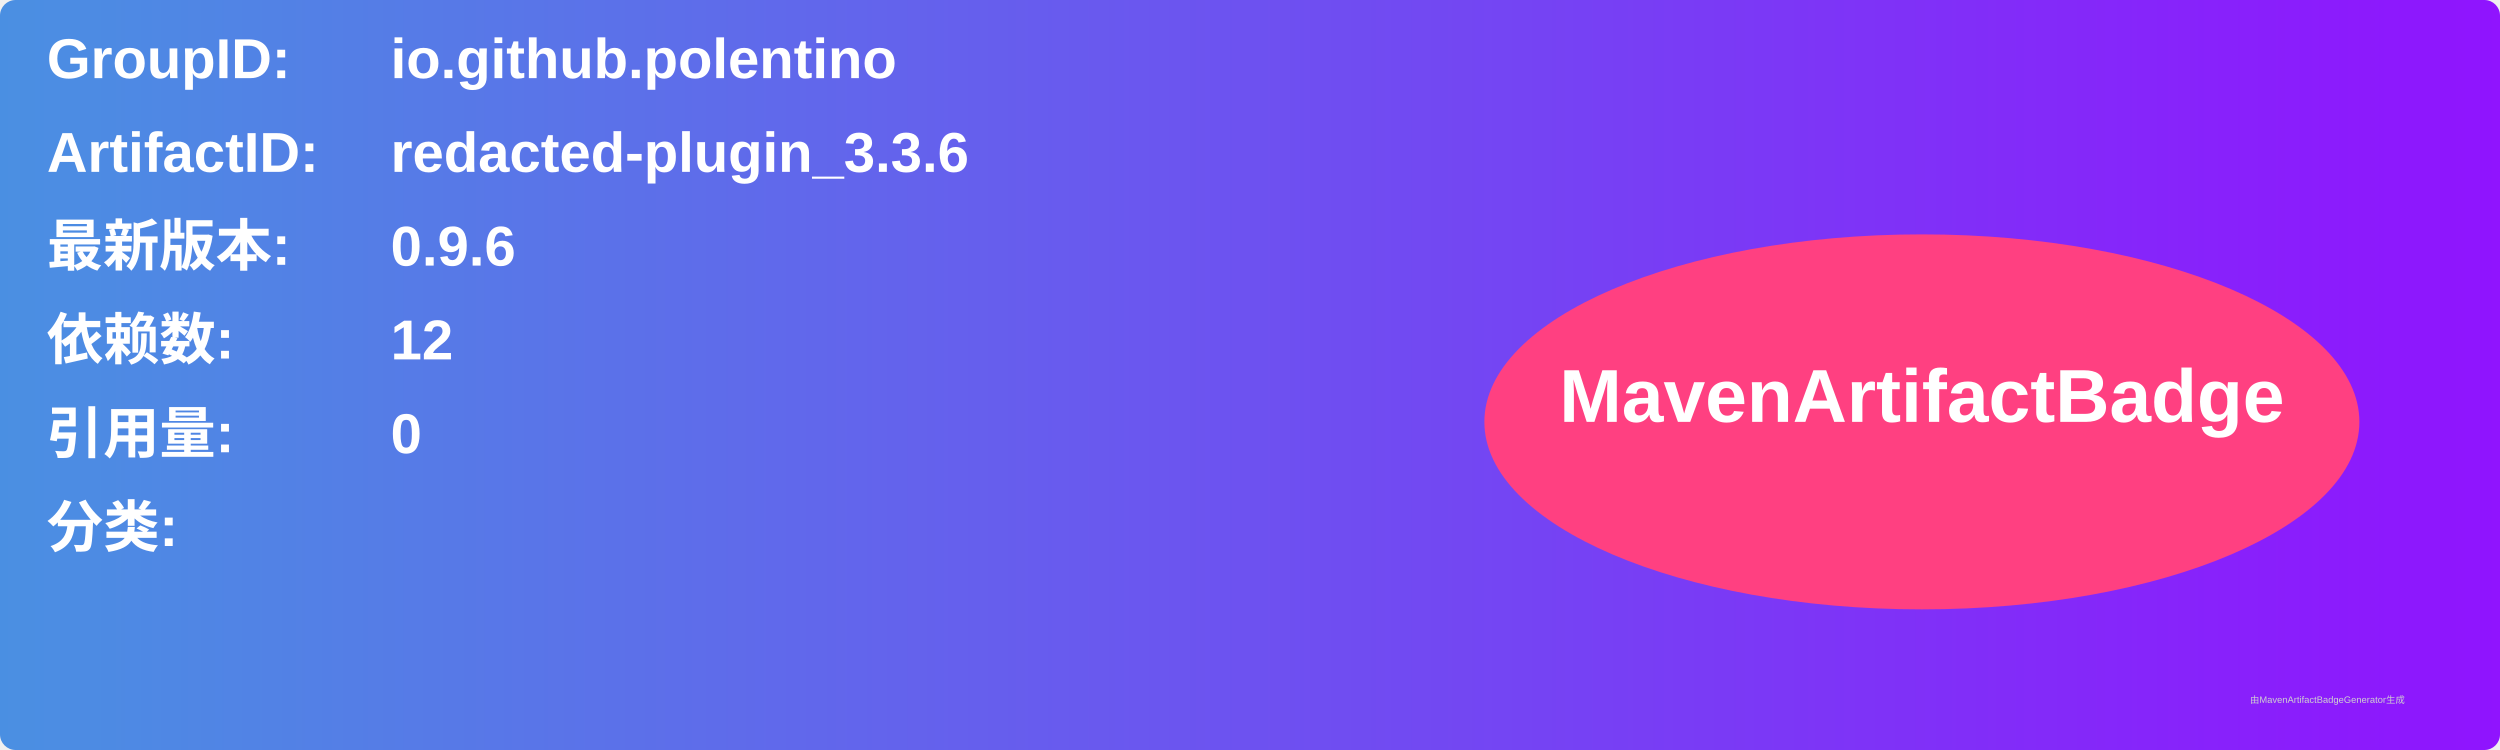
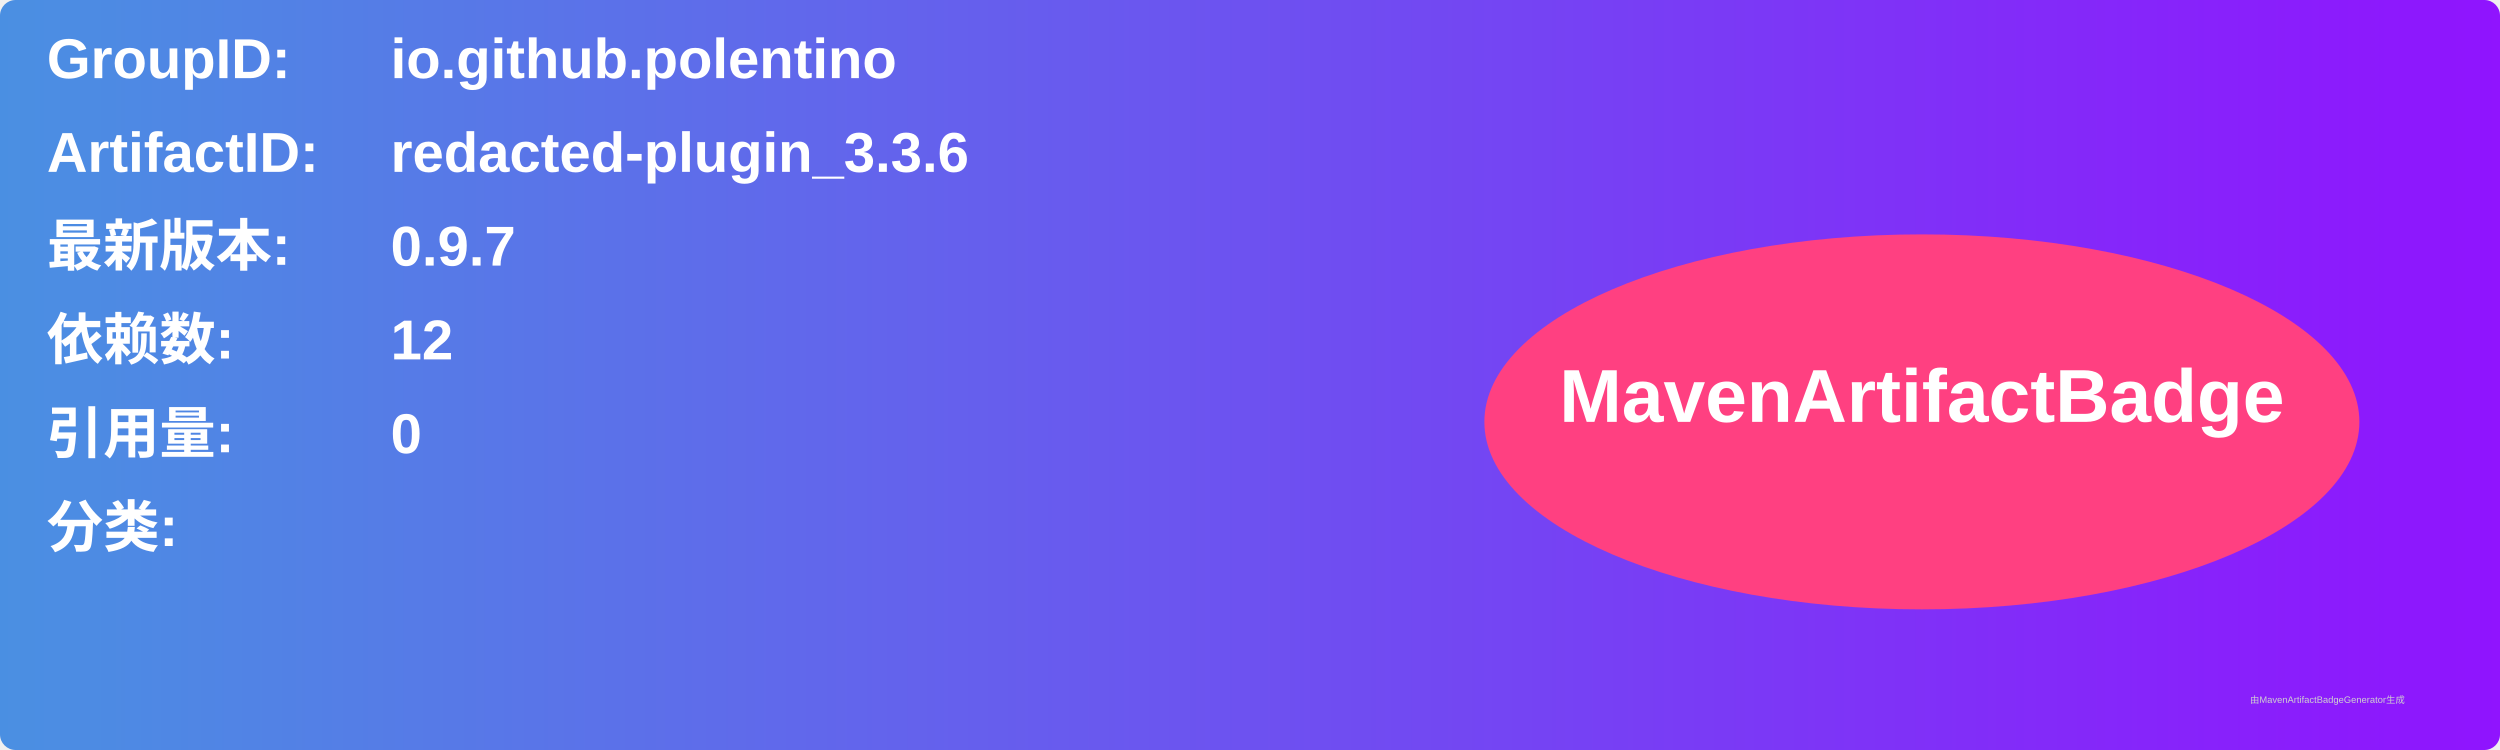
<svg xmlns="http://www.w3.org/2000/svg" width="800" height="240" viewBox="0 0 800 240">
  <linearGradient id="grad" x1="0%" y1="0%" x2="100%" y2="0%">
    <stop offset="0%" stop-color="#4a90e2" />
    <stop offset="100%" stop-color="#9013fe" />
  </linearGradient>
  <rect width="100%" height="100%" rx="5" ry="5" fill="url(#grad)" />
  <g transform="translate(15, 15)">
    <text x="0" y="10" font-family="Arial" font-size="18" fill="white" font-weight="bold" width="260">GroupID:</text>
    <text x="110" y="10" font-family="Arial" font-size="18" fill="white" font-weight="bold" width="460">io.github.polentino</text>
    <text x="0" y="40" font-family="Arial" font-size="18" fill="white" font-weight="bold" width="260">ArtifactID:</text>
    <text x="110" y="40" font-family="Arial" font-size="18" fill="white" font-weight="bold" width="460">redacted-plugin_3.3.6</text>
    <text x="0" y="70" font-family="Arial" font-size="18" fill="white" font-weight="bold">最新版本:</text>
    <text x="110" y="70" font-family="Arial" font-size="18" fill="white" font-weight="bold">
-       <tspan font-weight="bold">0.9.6</tspan>
+       <tspan font-weight="bold">0.9.7</tspan>
    </text>
    <text x="0" y="100" font-family="Arial" font-size="18" fill="white" font-weight="bold">依赖数: </text>
    <text x="110" y="100" font-family="Arial" font-size="18" fill="white">
      <tspan font-weight="bold">12</tspan>
    </text>
    <text x="0" y="130" font-family="Arial" font-size="18" fill="white" font-weight="bold">引用量: </text>
    <text x="110" y="130" font-family="Arial" font-size="18" fill="white">
      <tspan font-weight="bold">0</tspan>
    </text>
    <text x="0" y="160" font-family="Arial" font-size="18" fill="white" font-weight="bold">分类:</text>
    <text x="10" y="190" font-family="Arial" font-size="10" fill="white">
      <tspan font-weight="bold" />
    </text>
    <ellipse cx="600" cy="120" rx="140" ry="60" fill="#ff4081" />
    <text x="600" y="120" text-anchor="middle" font-family="Arial" font-size="24" fill="white" font-weight="bold">MavenArtifactBadge</text>
  </g>
  <text x="720" y="225" font-family="Arial" font-size="3" fill="#d0d0d0">由MavenArtifactBadgeGenerator生成</text>
</svg>
